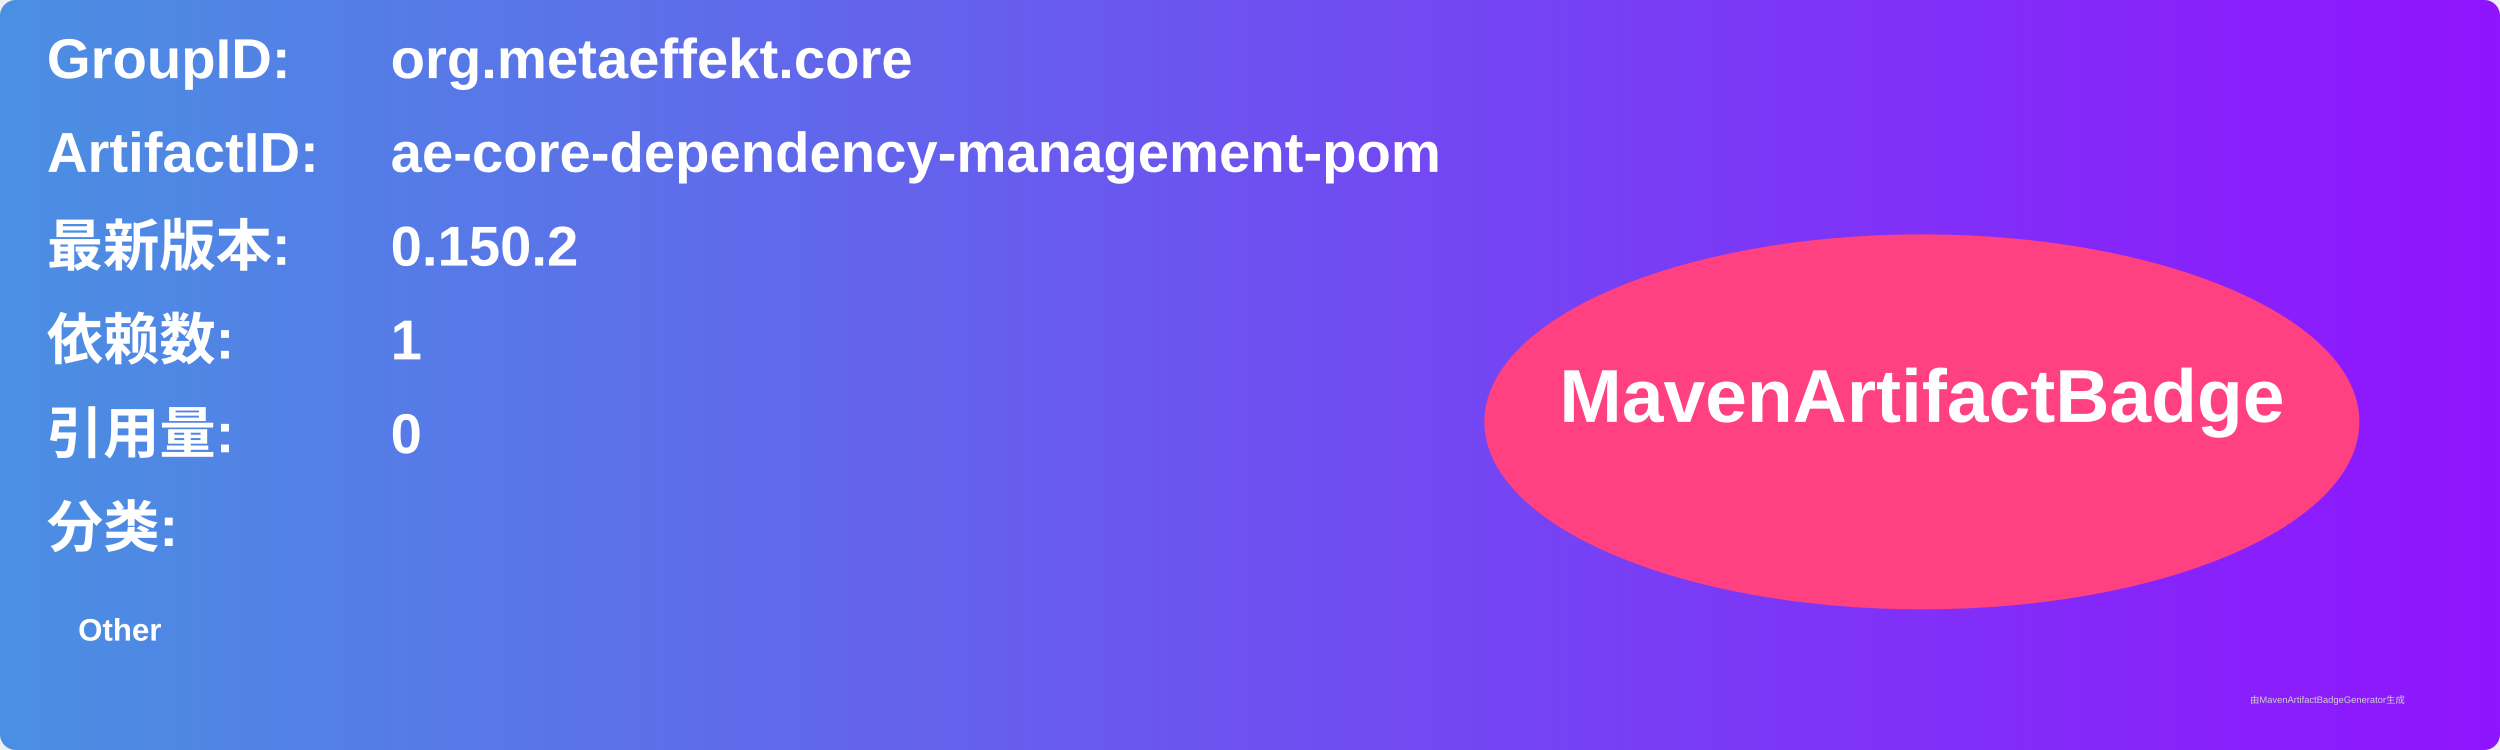
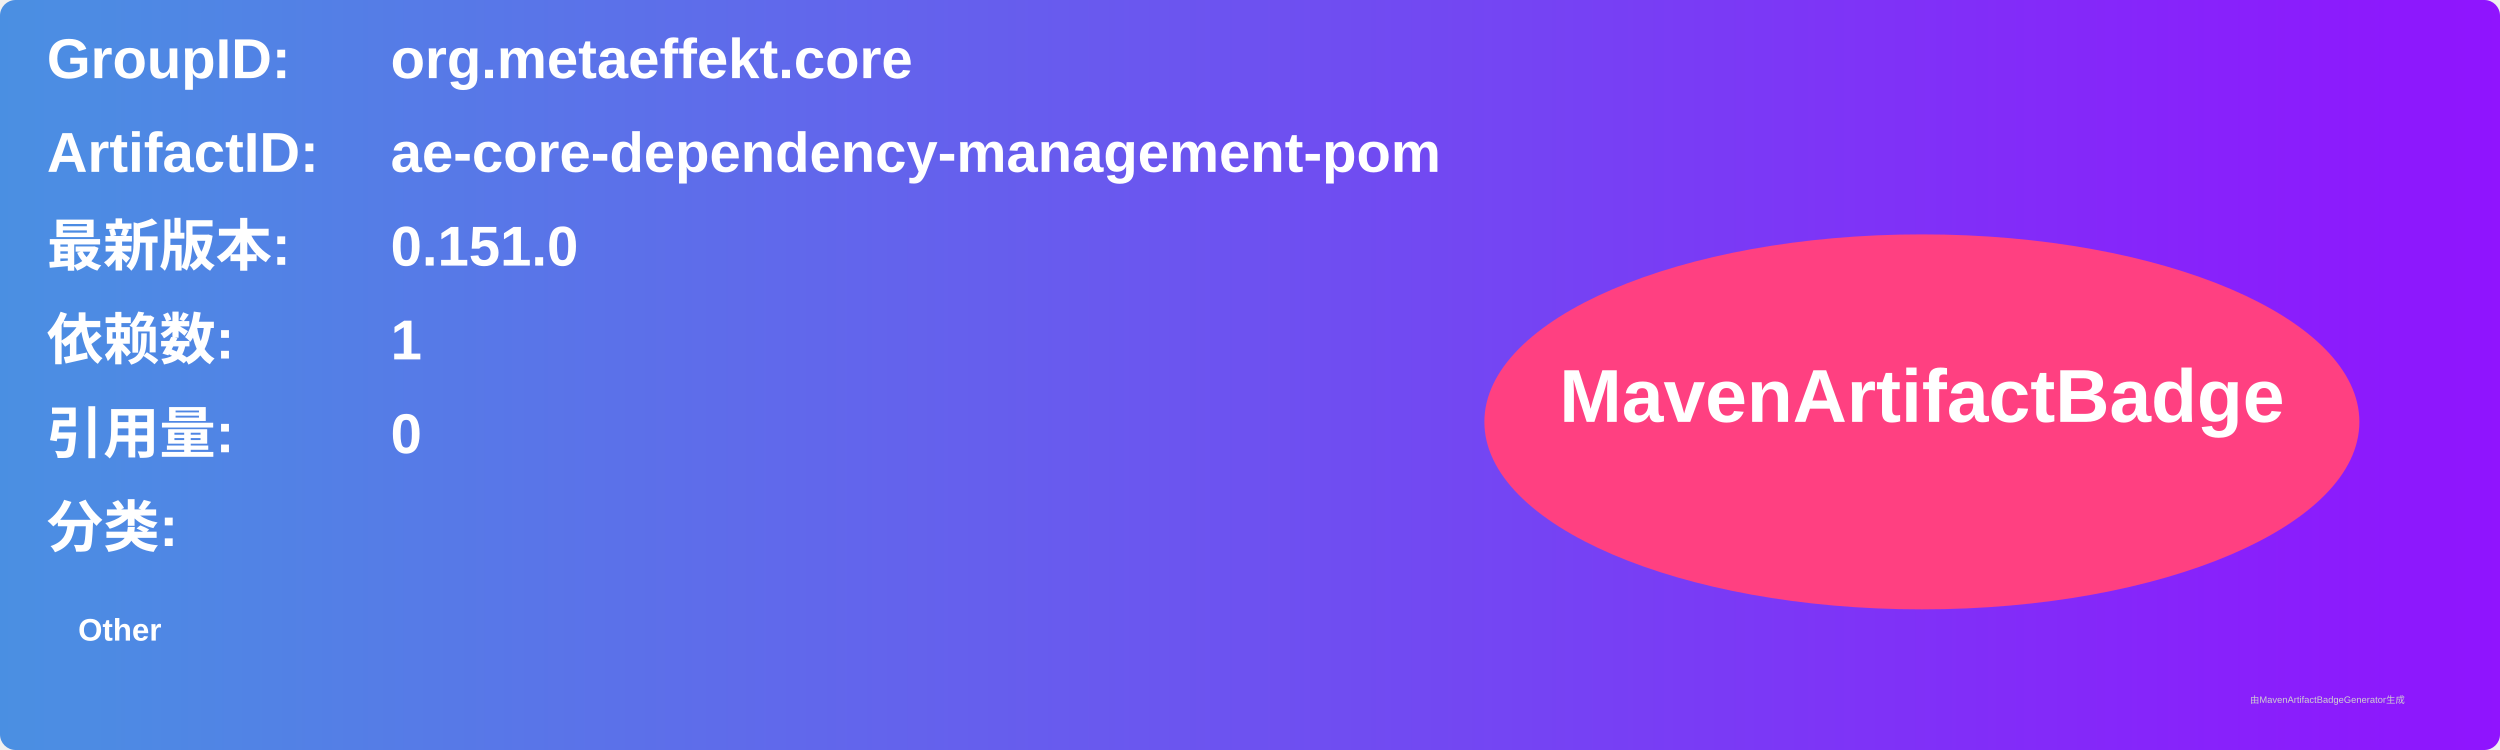
<svg xmlns="http://www.w3.org/2000/svg" width="800" height="240" viewBox="0 0 800 240">
  <linearGradient id="grad" x1="0%" y1="0%" x2="100%" y2="0%">
    <stop offset="0%" stop-color="#4a90e2" />
    <stop offset="100%" stop-color="#9013fe" />
  </linearGradient>
  <rect width="100%" height="100%" rx="5" ry="5" fill="url(#grad)" />
  <g transform="translate(15, 15)">
    <text x="0" y="10" font-family="Arial" font-size="18" fill="white" font-weight="bold" width="260">GroupID:</text>
    <text x="110" y="10" font-family="Arial" font-size="18" fill="white" font-weight="bold" width="460">org.metaeffekt.core</text>
    <text x="0" y="40" font-family="Arial" font-size="18" fill="white" font-weight="bold" width="260">ArtifactID:</text>
    <text x="110" y="40" font-family="Arial" font-size="18" fill="white" font-weight="bold" width="460">ae-core-dependency-management-pom</text>
    <text x="0" y="70" font-family="Arial" font-size="18" fill="white" font-weight="bold">最新版本:</text>
    <text x="110" y="70" font-family="Arial" font-size="18" fill="white" font-weight="bold">
-       <tspan font-weight="bold">0.150.2</tspan>
+       <tspan font-weight="bold">0.151.0</tspan>
    </text>
    <text x="0" y="100" font-family="Arial" font-size="18" fill="white" font-weight="bold">依赖数: </text>
    <text x="110" y="100" font-family="Arial" font-size="18" fill="white">
      <tspan font-weight="bold">1</tspan>
    </text>
    <text x="0" y="130" font-family="Arial" font-size="18" fill="white" font-weight="bold">引用量: </text>
    <text x="110" y="130" font-family="Arial" font-size="18" fill="white">
      <tspan font-weight="bold">0</tspan>
    </text>
    <text x="0" y="160" font-family="Arial" font-size="18" fill="white" font-weight="bold">分类:</text>
    <text x="10" y="190" font-family="Arial" font-size="10" fill="white">
      <tspan font-weight="bold">Other</tspan>
    </text>
    <ellipse cx="600" cy="120" rx="140" ry="60" fill="#ff4081" />
    <text x="600" y="120" text-anchor="middle" font-family="Arial" font-size="24" fill="white" font-weight="bold">MavenArtifactBadge</text>
  </g>
  <text x="720" y="225" font-family="Arial" font-size="3" fill="#d0d0d0">由MavenArtifactBadgeGenerator生成</text>
</svg>
